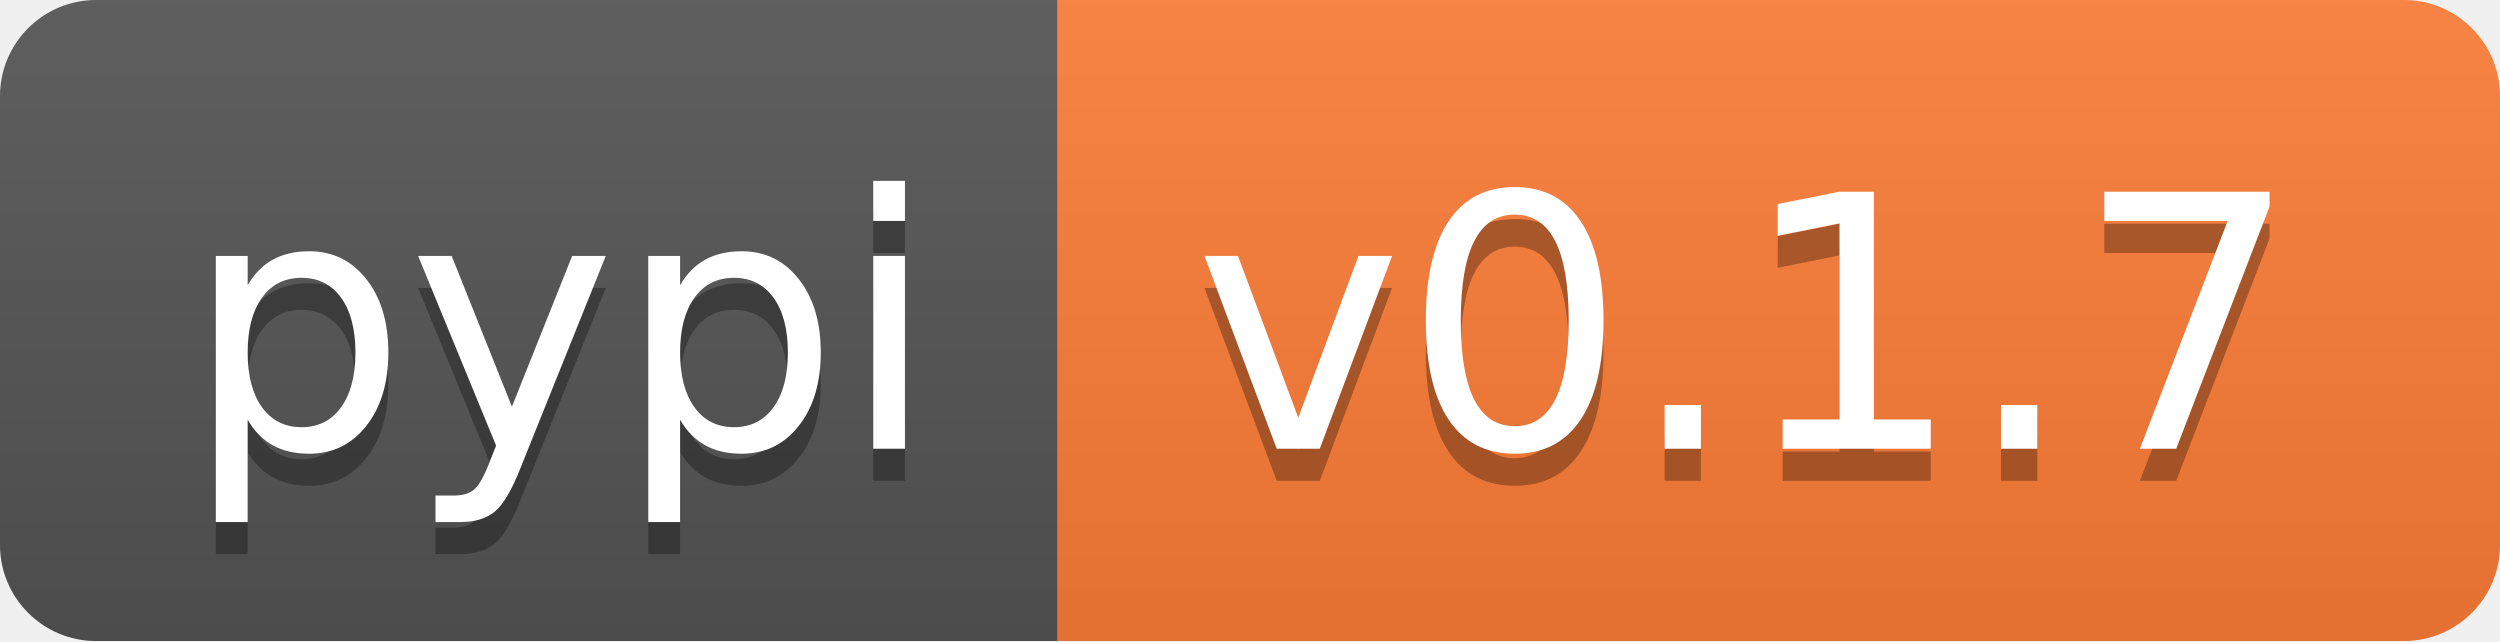
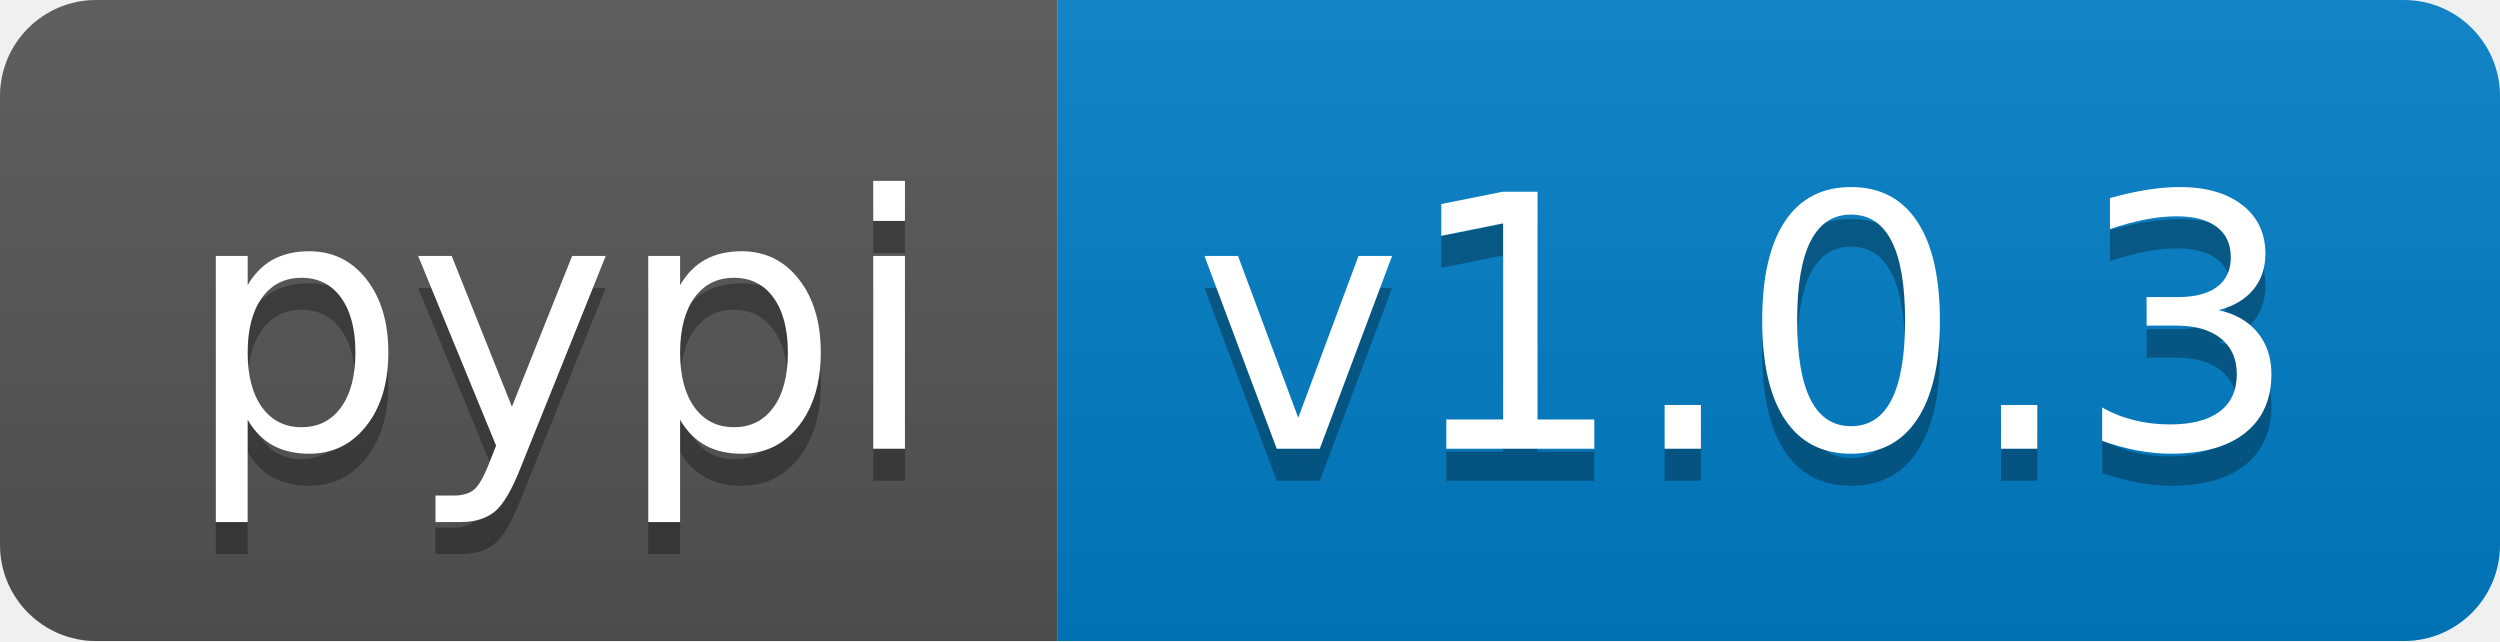
- <svg xmlns="http://www.w3.org/2000/svg" width="78" height="20" role="img" aria-label="pypi: v0.1.7">
+ <svg xmlns="http://www.w3.org/2000/svg" width="78" height="20" role="img" aria-label="pypi: v1.0.3">
  <linearGradient id="s" x2="0" y2="100%">
    <stop offset="0" stop-color="#bbb" stop-opacity=".1" />
    <stop offset="1" stop-opacity=".1" />
  </linearGradient>
  <clipPath id="r">
    <rect width="78" height="20" rx="3" fill="#fff" />
  </clipPath>
  <g clip-path="url(#r)">
    <rect width="33" height="20" fill="#555" />
-     <rect x="33" width="45" height="20" fill="#fe7d37" />
+     <rect x="33" width="45" height="20" fill="#007ec6" />
    <rect width="78" height="20" fill="url(#s)" />
  </g>
  <g fill="#fff" text-anchor="middle" font-family="Verdana,Geneva,DejaVu Sans,sans-serif" text-rendering="geometricPrecision" font-size="110">
    <text aria-hidden="true" x="175" y="150" fill="#010101" fill-opacity=".3" transform="scale(.1)" textLength="230">pypi</text>
    <text x="175" y="140" transform="scale(.1)" fill="#fff" textLength="230">pypi</text>
-     <text aria-hidden="true" x="545" y="150" fill="#010101" fill-opacity=".3" transform="scale(.1)" textLength="350">v0.1.7</text>
-     <text x="545" y="140" transform="scale(.1)" fill="#fff" textLength="350">v0.1.7</text>
+     <text aria-hidden="true" x="545" y="150" fill="#010101" fill-opacity=".3" transform="scale(.1)" textLength="350">v1.0.3</text>
+     <text x="545" y="140" transform="scale(.1)" fill="#fff" textLength="350">v1.0.3</text>
  </g>
</svg>
